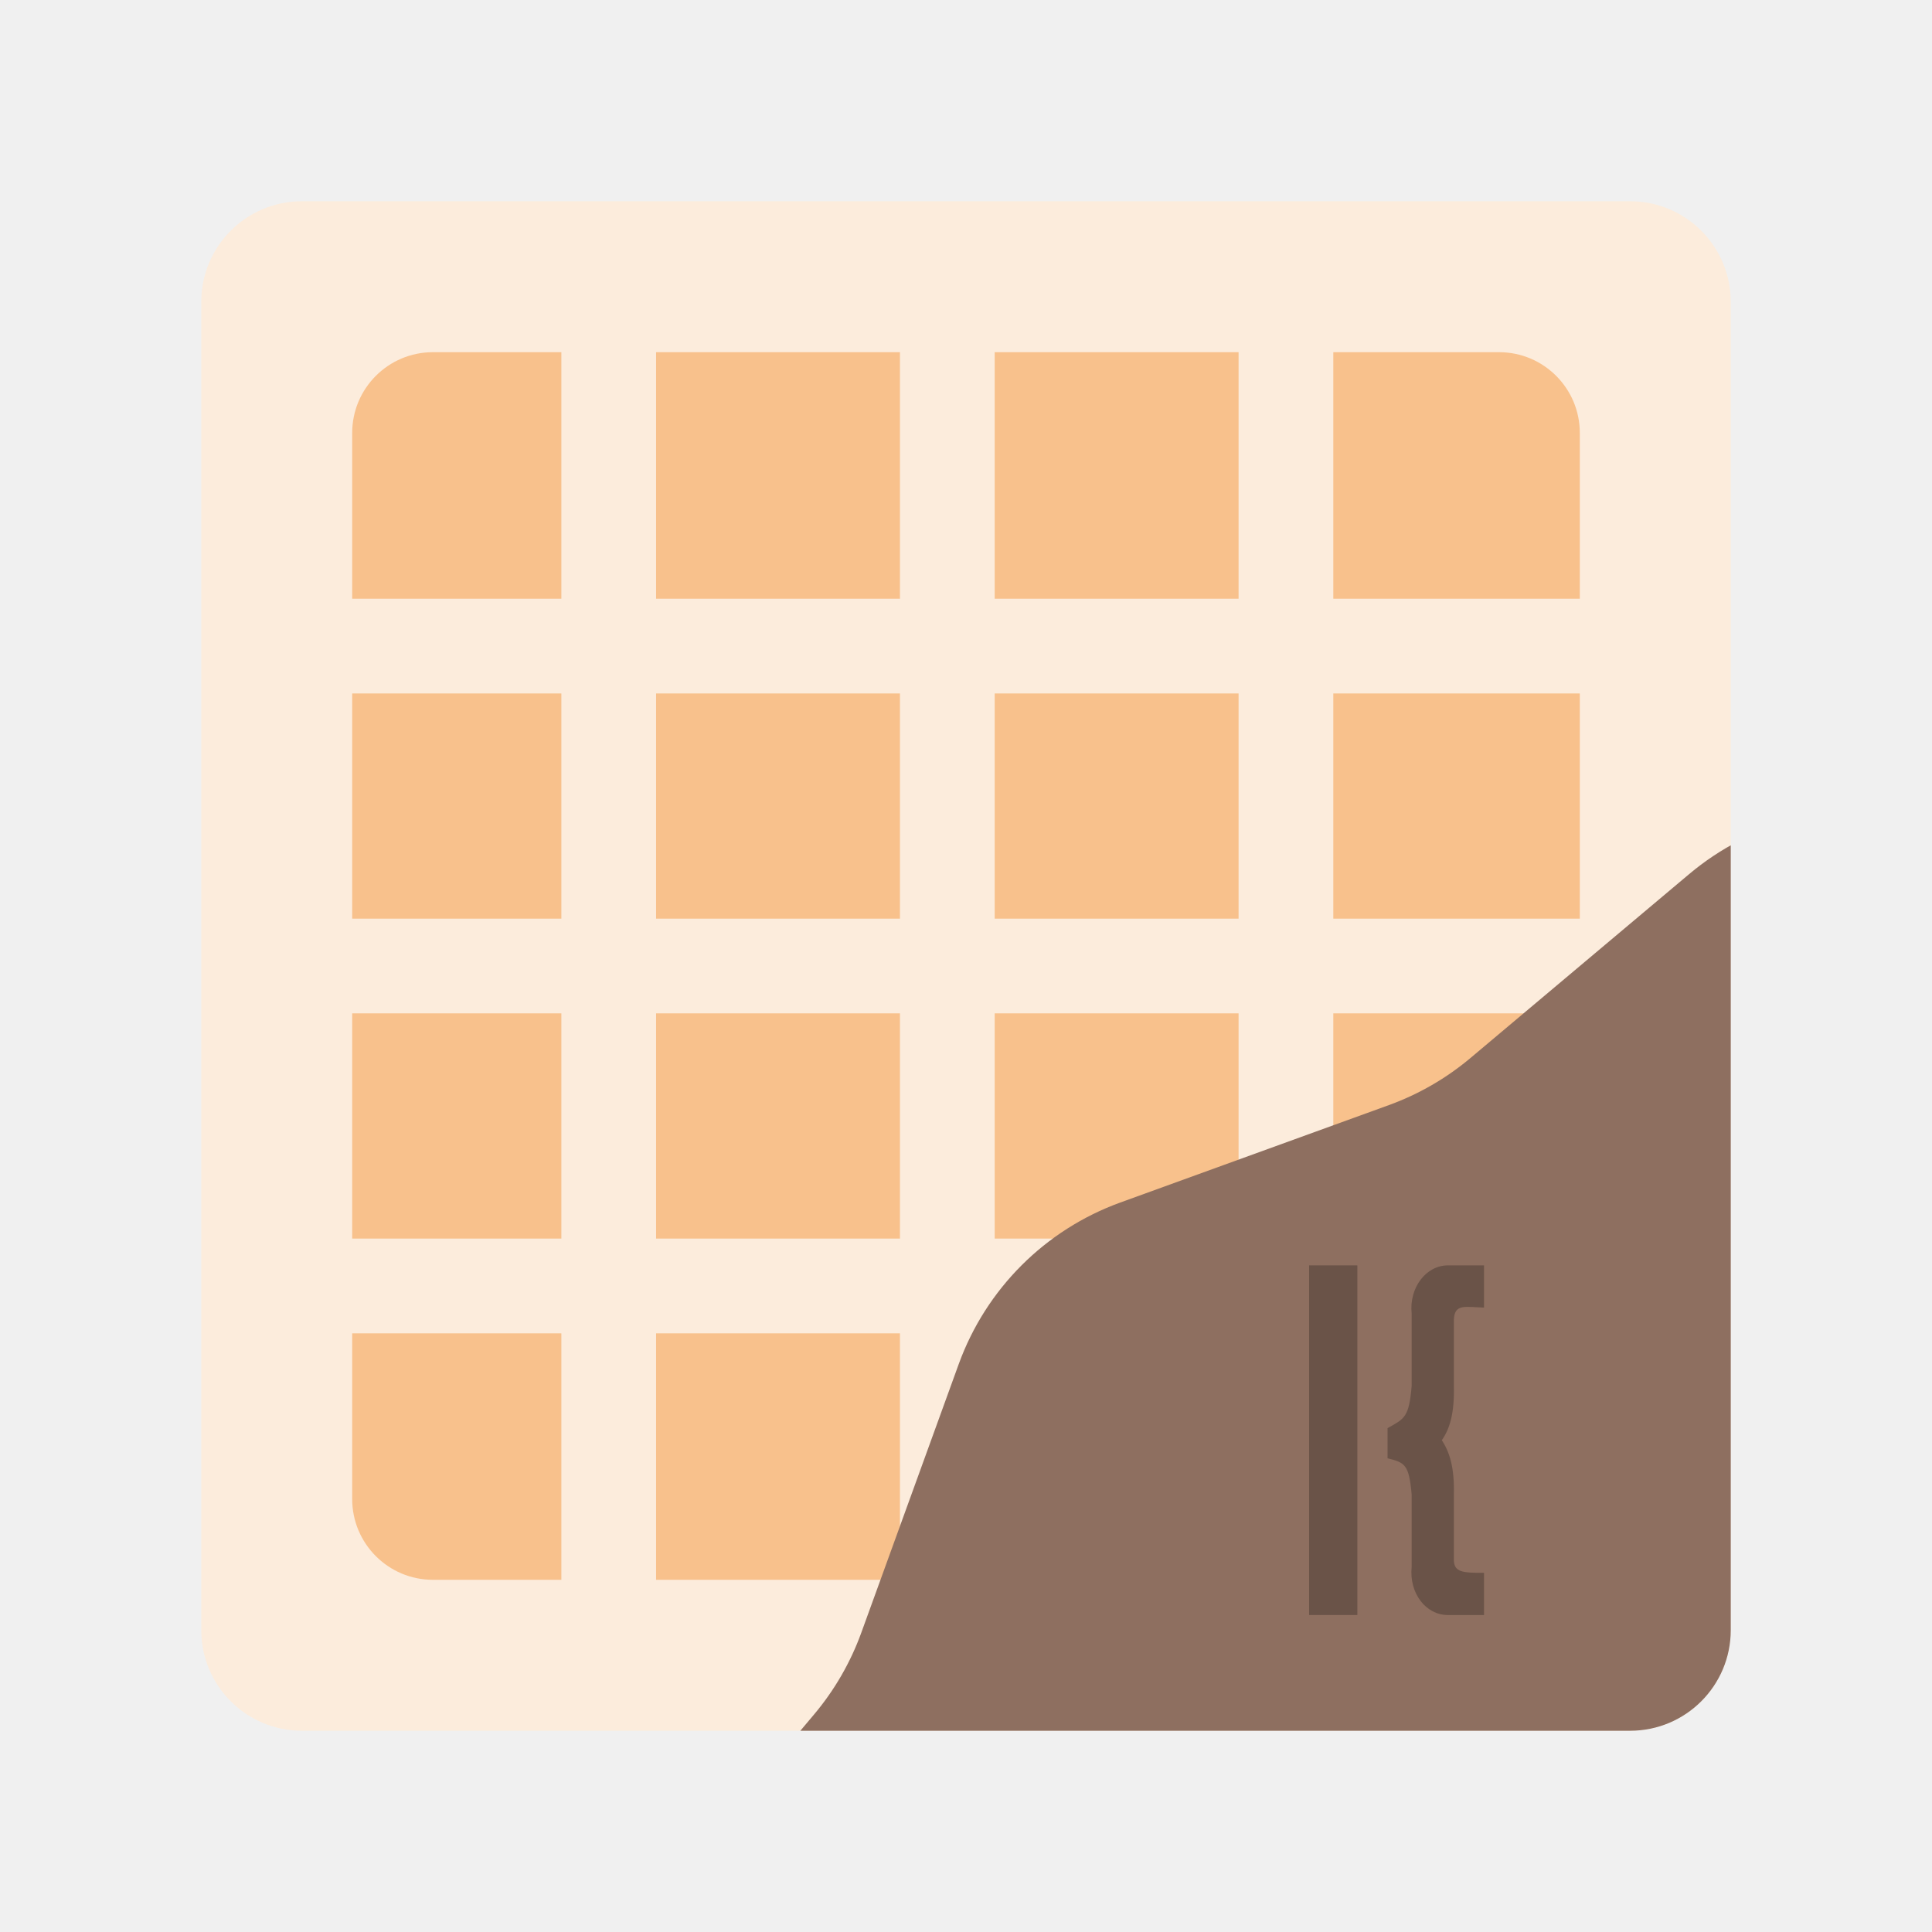
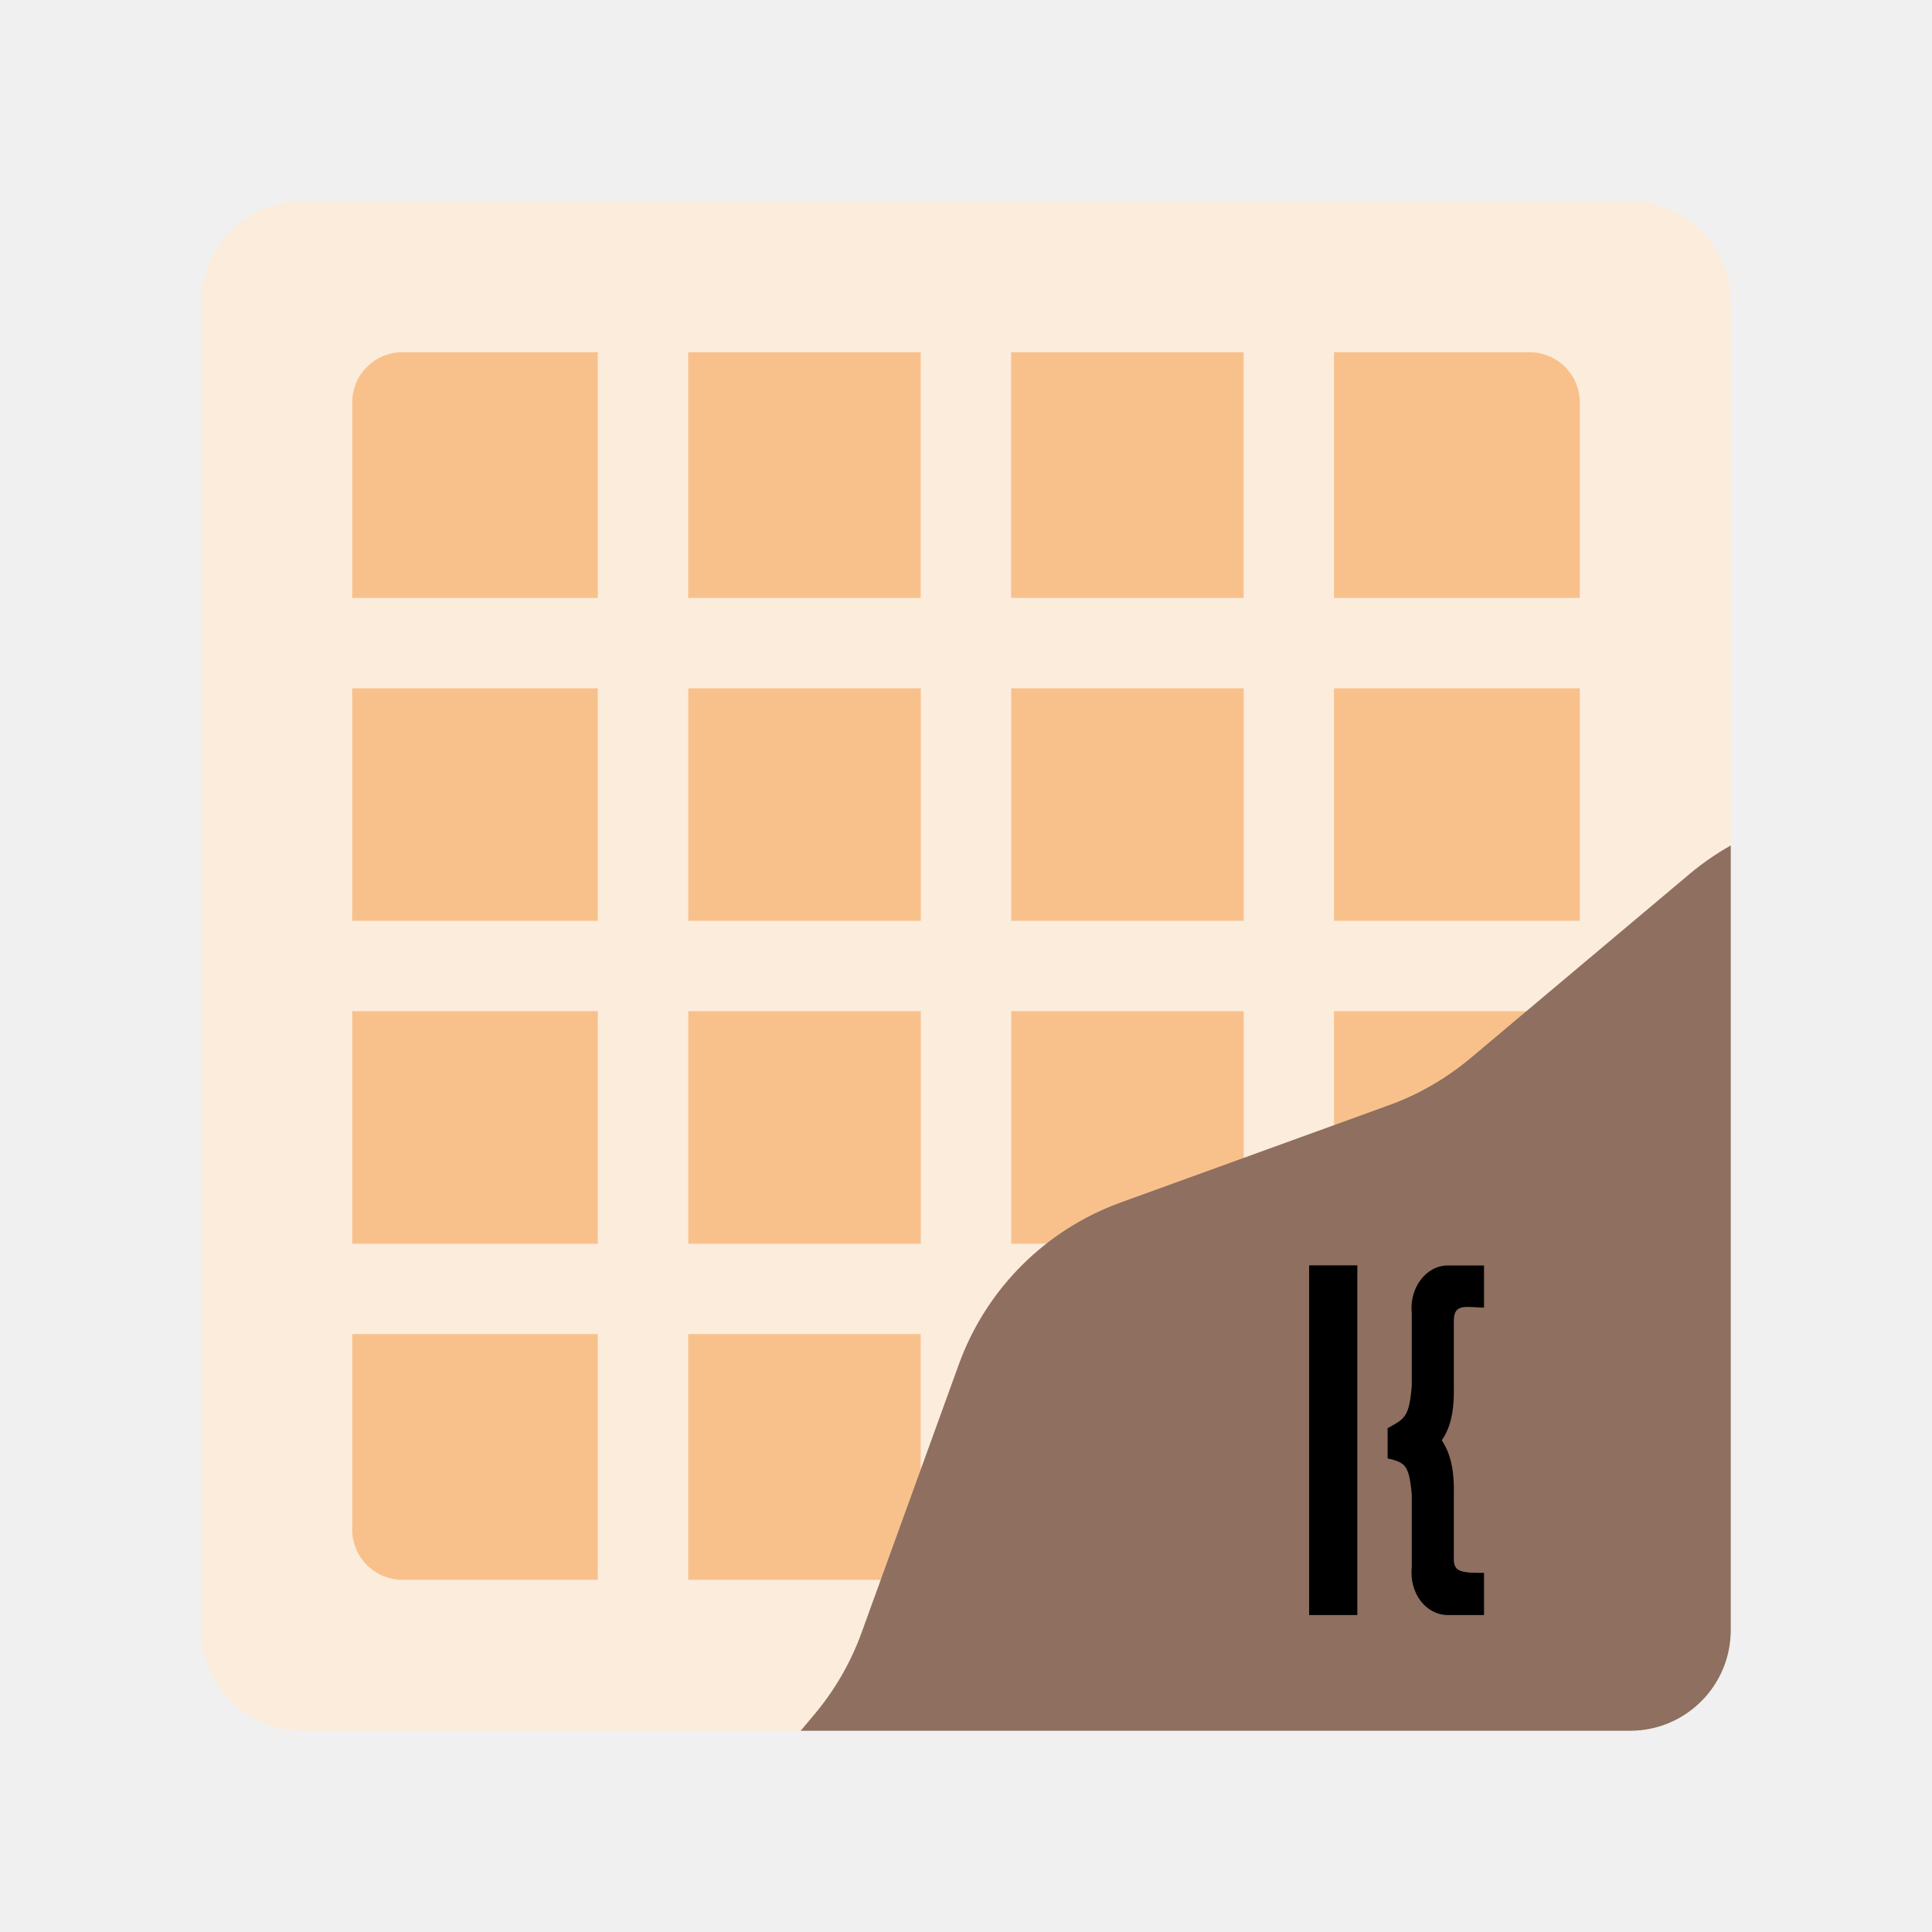
- <svg xmlns="http://www.w3.org/2000/svg" version="1.1" viewBox="0 0 192 192" xml:space="preserve">
+ <svg xmlns="http://www.w3.org/2000/svg" id="uuid-59608d52-b54c-4cc3-b3f3-cc2907c8321c" width="192" height="192" viewBox="0 0 192 192">
  <defs>
-     <clipPath id="clipPath458">
-       <rect class="a" x="20" y="20" width="152" height="152" rx="10" fill="#fcecdc" />
-     </clipPath>
-     <style>.f,.g,.h{fill:#fff;}.g{stroke:#9abeff;}.g,.h{stroke-linecap:round;stroke-linejoin:round;stroke-width:9.22px;}.i{fill:#cdff76;}.j{fill:#ff837d;}.h{stroke:#728dbe;}.k{fill:#f9de81;}.l{clip-path:url(#d);}.m{fill:none;}.n{fill:#9abeff;}.o{fill:#98dc9a;}</style>
-     <clipPath id="d">
-       <path d="m157.1 96c0-17.95-7.75-34.08-20.08-45.26-5.18-4.7-8.23-11.29-8.23-18.29 0-13.5-10.95-24.45-24.45-24.45h-16.68c-13.5 0-24.45 10.95-24.45 24.45 0 6.99-3.05 13.59-8.23 18.29-12.33 11.18-20.08 27.31-20.08 45.26s7.75 34.08 20.08 45.26c5.18 4.7 8.23 11.29 8.23 18.29 0 13.5 10.95 24.45 24.45 24.45h16.68c13.5 0 24.45-10.95 24.45-24.45 0-6.99 3.05-13.59 8.23-18.29 12.33-11.18 20.08-27.31 20.08-45.26z" fill="none" />
+     <clipPath id="uuid-2867b0c1-5d49-4391-917e-0a383316691c">
+       <rect x="20" y="20" width="152" height="152" rx="10" ry="10" fill="none" stroke-width="0" />
    </clipPath>
  </defs>
-   <rect class="a" x="20" y="20" width="152" height="152" rx="10" fill="#fcecdc" />
-   <rect class="a" x="35" y="35" width="122" height="122" rx="8.026" fill="#f8c18c" />
-   <rect x="55.788" y="31.5" width="9.413" height="129" rx="2.518" fill="#fcecdc" />
-   <rect x="89.437" y="31.5" width="9.413" height="129" rx="2.518" fill="#fcecdc" />
-   <rect x="123.09" y="31.5" width="9.413" height="129" rx="2.518" fill="#fcecdc" />
-   <rect transform="rotate(90)" x="59.5" y="-160.5" width="9.413" height="129" rx="2.518" fill="#fcecdc" />
-   <rect transform="rotate(90)" x="91.293" y="-160.5" width="9.413" height="129" rx="2.518" fill="#fcecdc" />
-   <rect transform="rotate(90)" x="123.09" y="-160.5" width="9.413" height="129" rx="2.518" fill="#fcecdc" />
-   <path d="m167.87 406.47a26.797 26.797 0 0 0 21.93 5.876l27.958-4.962a26.811 26.811 0 0 1 9.366 1e-3l27.955 4.96a26.797 26.797 0 0 0 21.932-5.879l21.729-18.275a26.797 26.797 0 0 1 8.112-4.684l26.691-9.68a26.797 26.797 0 0 0 16.057-16.054l9.675-26.692a26.788 26.788 0 0 1 4.689-8.11l18.276-21.732a26.797 26.797 0 0 0 5.876-21.93l-4.962-27.958a26.797 26.797 0 0 1 1e-3 -9.366l4.962-27.963a26.797 26.797 0 0 0-5.881-21.925l-18.267-21.734a26.797 26.797 0 0 1-4.686-8.106l-9.678-26.699a26.797 26.797 0 0 0-16.056-16.05l-26.69-9.682a26.797 26.797 0 0 1-8.111-4.682l-21.732-18.276a26.797 26.797 0 0 0-21.93-5.876l-27.964 4.96a26.797 26.797 0 0 1-9.366-0.001l-27.963-4.962a26.797 26.797 0 0 0-21.923 5.874l-21.738 18.281a26.803 26.803 0 0 1-8.104 4.679l-26.701 9.685a26.797 26.797 0 0 0-16.048 16.049l-9.684 26.698a26.797 26.797 0 0 1-4.682 8.111l-18.274 21.724a26.797 26.797 0 0 0-5.876 21.93l4.962 27.958a26.788 26.788 0 0 1-1e-3 9.366l-4.96 27.955a26.797 26.797 0 0 0 5.872 21.93l18.281 21.738a26.803 26.803 0 0 1 4.679 8.104l9.685 26.701a26.797 26.797 0 0 0 16.048 16.056l26.7 9.677a26.811 26.811 0 0 1 8.11 4.689z" clip-path="url(#clipPath458)" fill="#8e6f60" stroke-width=".717" />
-   <path d="m130.1 125.75h4.793v34.749h-4.793z" fill="#8e6f60" stroke-width=".599" />
-   <path d="m147.48 160.5v-4.194c-2.163 0.015-2.932-0.094-2.996-1.198v-6.59c0.064-2.62-0.397-4.178-1.198-5.392 0.802-1.141 1.262-2.7 1.198-5.392v-6.59c0.064-1.612 1.151-1.249 2.996-1.198v-4.194h-3.595c-2.162 0-3.864 2.211-3.595 4.793v7.189c-0.269 3.127-0.695 3.236-2.397 4.194v2.996c1.738 0.431 2.127 0.612 2.397 3.595v7.189c-0.269 2.655 1.433 4.793 3.595 4.793z" clip-rule="evenodd" fill="#8e6f60" fill-rule="evenodd" stroke-width=".599" />
-   <path d="m130.1 125.75h4.793v34.749h-4.793z" fill-opacity=".25" stroke-width=".599" />
-   <path d="m147.48 160.5v-4.194c-2.163 0.015-2.932-0.094-2.996-1.198v-6.59c0.064-2.62-0.397-4.178-1.198-5.392 0.802-1.141 1.262-2.7 1.198-5.392v-6.59c0.064-1.612 1.151-1.249 2.996-1.198v-4.194h-3.595c-2.162 0-3.864 2.211-3.595 4.793v7.189c-0.269 3.127-0.695 3.236-2.397 4.194v2.996c1.738 0.431 2.127 0.612 2.397 3.595v7.189c-0.269 2.655 1.433 4.793 3.595 4.793z" clip-rule="evenodd" fill-opacity=".25" fill-rule="evenodd" stroke-width=".599" />
+   <g id="uuid-95d139a0-7908-4e58-94ef-7d0b6d1feb6f">
+     <g id="uuid-bfc37acb-34ad-4a74-9107-e9a88be0051f">
+       <rect x="20" y="20" width="152" height="152" rx="10" ry="10" fill="#fcecdc" stroke-width="0" />
+       <rect x="35" y="35" width="122" height="122" rx="5" ry="5" fill="#f8c18c" stroke-width="0" />
+       <path d="m132.57,68.4h24.93v-8.98h-24.93v-24.93h-8.98v24.93h-23.11v-24.93h-8.98v24.93h-23.11v-24.93h-8.98v24.93h-24.93v8.98h24.93v23.11h-24.93v8.98h24.93v23.11h-24.93v8.98h24.93v24.93h8.98v-24.93h23.11v24.93h8.98v-24.93h23.11v24.93h8.98v-24.93h24.93v-8.98h-24.93v-23.11h24.93v-8.98h-24.93v-23.11Zm-64.17,0h23.11v23.11h-23.11v-23.11Zm0,55.2v-23.11h23.11v23.11h-23.11Zm55.2,0h-23.11v-23.11h23.11v23.11Zm0-32.09h-23.11v-23.11h23.11v23.11Z" fill="#fcecdc" stroke-width="0" />
+       <g clip-path="url(#uuid-2867b0c1-5d49-4391-917e-0a383316691c)">
+         <path d="m167.87,406.47c6.08,5.11,14.11,7.26,21.93,5.88l27.96-4.96c3.1-.55,6.27-.55,9.37,0l27.96,4.96c7.82,1.39,15.85-.77,21.93-5.88l21.73-18.27c2.41-2.03,5.15-3.61,8.11-4.68l26.69-9.68c7.47-2.71,13.35-8.59,16.06-16.05l9.68-26.69c1.07-2.96,2.66-5.7,4.69-8.11l18.28-21.73c5.11-6.08,7.26-14.11,5.88-21.93l-4.96-27.96c-.55-3.1-.55-6.27,0-9.37l4.96-27.96c1.38-7.82-.77-15.85-5.88-21.93l-18.27-21.73c-2.03-2.41-3.61-5.15-4.69-8.11l-9.68-26.7c-2.71-7.46-8.59-13.34-16.06-16.05l-26.69-9.68c-2.96-1.07-5.7-2.66-8.11-4.68l-21.73-18.28c-6.08-5.11-14.11-7.26-21.93-5.88l-27.96,4.96c-3.1.55-6.27.55-9.37,0l-27.96-4.96c-7.82-1.39-15.85.76-21.92,5.87l-21.74,18.28c-2.41,2.02-5.15,3.61-8.1,4.68l-26.7,9.68c-7.46,2.71-13.34,8.59-16.05,16.05l-9.68,26.7c-1.07,2.96-2.66,5.7-4.68,8.11l-18.27,21.72c-5.11,6.08-7.26,14.11-5.88,21.93l4.96,27.96c.55,3.1.55,6.27,0,9.37l-4.96,27.95c-1.39,7.82.76,15.85,5.87,21.93l18.28,21.74c2.02,2.41,3.61,5.15,4.68,8.1l9.68,26.7c2.71,7.47,8.58,13.35,16.05,16.06l26.7,9.68c2.96,1.07,5.7,2.66,8.11,4.69l21.73,18.28Z" fill="#8e6f60" stroke-width="0" />
+       </g>
+       <path d="m130.1,125.75h4.79v34.75h-4.79v-34.75Z" fill="#8e6f60" stroke-width="0" />
+       <path d="m147.48,160.5v-4.19c-2.16.01-2.93-.09-3-1.2v-6.59c.06-2.62-.4-4.18-1.2-5.39.8-1.14,1.26-2.7,1.2-5.39v-6.59c.06-1.61,1.15-1.25,3-1.2v-4.19h-3.59c-2.16,0-3.86,2.21-3.59,4.79v7.19c-.27,3.13-.69,3.24-2.4,4.19v3c1.74.43,2.13.61,2.4,3.59v7.19c-.27,2.66,1.43,4.79,3.59,4.79h3.59Z" fill="#8e6f60" fill-rule="evenodd" stroke-width="0" />
+       <path d="m130.1,125.75h4.79v34.75h-4.79v-34.75Z" stroke-width="0" />
+       <path d="m147.48,160.5v-4.19c-2.16.01-2.93-.09-3-1.2v-6.59c.06-2.62-.4-4.18-1.2-5.39.8-1.14,1.26-2.7,1.2-5.39v-6.59c.06-1.61,1.15-1.25,3-1.2v-4.19h-3.59c-2.16,0-3.86,2.21-3.59,4.79v7.19c-.27,3.13-.69,3.24-2.4,4.19v3c1.74.43,2.13.61,2.4,3.59v7.19c-.27,2.66,1.43,4.79,3.59,4.79h3.59Z" fill-rule="evenodd" stroke-width="0" />
+     </g>
+   </g>
</svg>
